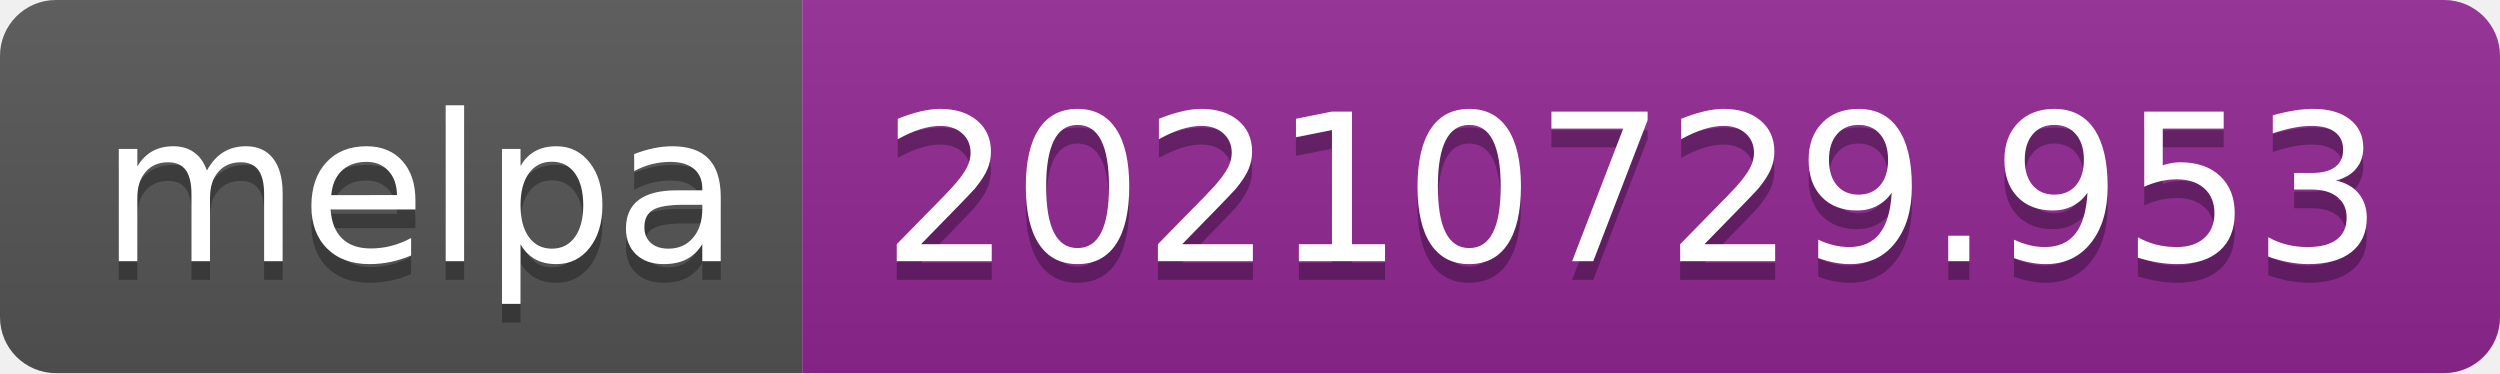
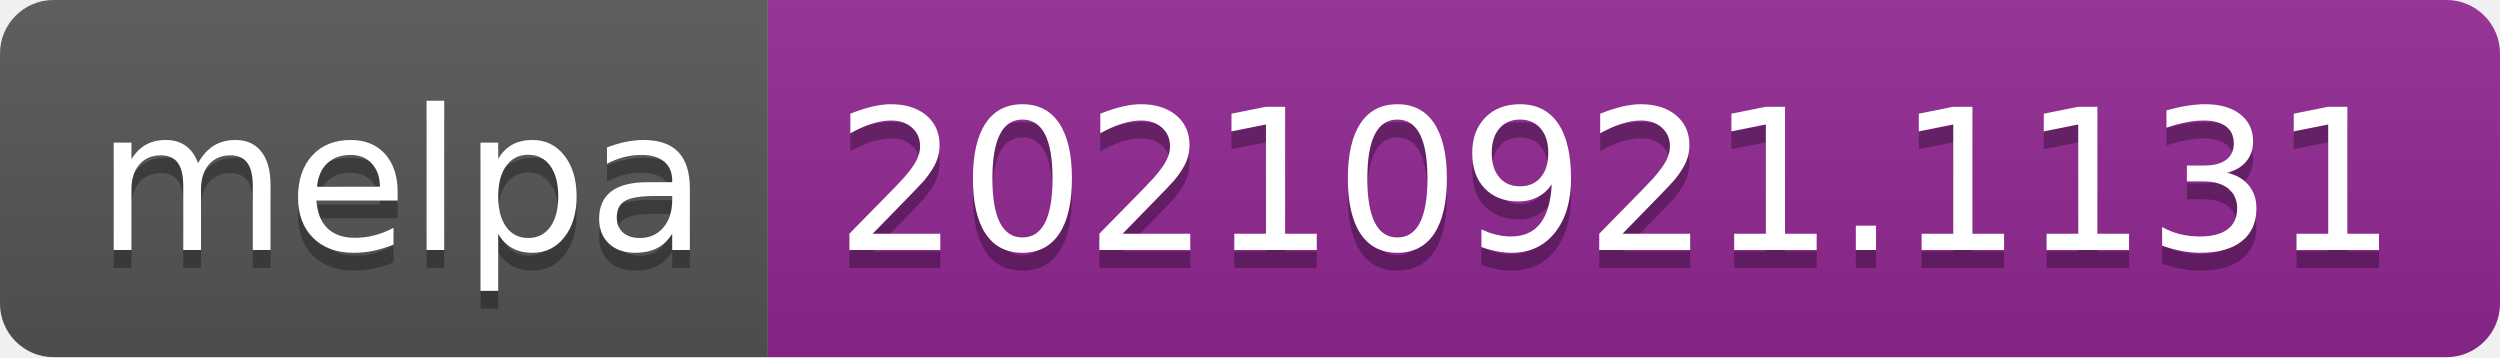
- <svg xmlns="http://www.w3.org/2000/svg" width="134" height="20" role="img" aria-label="melpa: 20210729.953">
+ <svg xmlns="http://www.w3.org/2000/svg" width="140" height="20" role="img" aria-label="melpa: 20210921.1131">
  <linearGradient id="s" x2="0" y2="100%">
    <stop offset="0" stop-color="#bbb" stop-opacity=".1" />
    <stop offset="1" stop-opacity=".1" />
  </linearGradient>
  <clipPath id="r">
-     <rect width="134" height="20" rx="3" fill="#fff" />
+     <rect width="140" height="20" rx="3" fill="#fff" />
  </clipPath>
  <g clip-path="url(#r)">
    <rect width="43" height="20" fill="#555" />
-     <rect x="43" width="91" height="20" fill="#922793" />
-     <rect width="134" height="20" fill="url(#s)" />
+     <rect x="43" width="97" height="20" fill="#922793" />
+     <rect width="140" height="20" fill="url(#s)" />
  </g>
  <g fill="#fff" text-anchor="middle" font-family="Verdana,Geneva,DejaVu Sans,sans-serif" text-rendering="geometricPrecision" font-size="110">
    <text aria-hidden="true" x="225" y="150" fill="#010101" fill-opacity=".3" transform="scale(.1)" textLength="330">melpa</text>
    <text x="225" y="140" transform="scale(.1)" fill="#fff" textLength="330">melpa</text>
-     <text aria-hidden="true" x="875" y="150" fill="#010101" fill-opacity=".3" transform="scale(.1)" textLength="810">20210729.953</text>
-     <text x="875" y="140" transform="scale(.1)" fill="#fff" textLength="810">20210729.953</text>
+     <text aria-hidden="true" x="905" y="150" fill="#010101" fill-opacity=".3" transform="scale(.1)" textLength="870">20210921.1131</text>
+     <text x="905" y="140" transform="scale(.1)" fill="#fff" textLength="870">20210921.1131</text>
  </g>
</svg>
